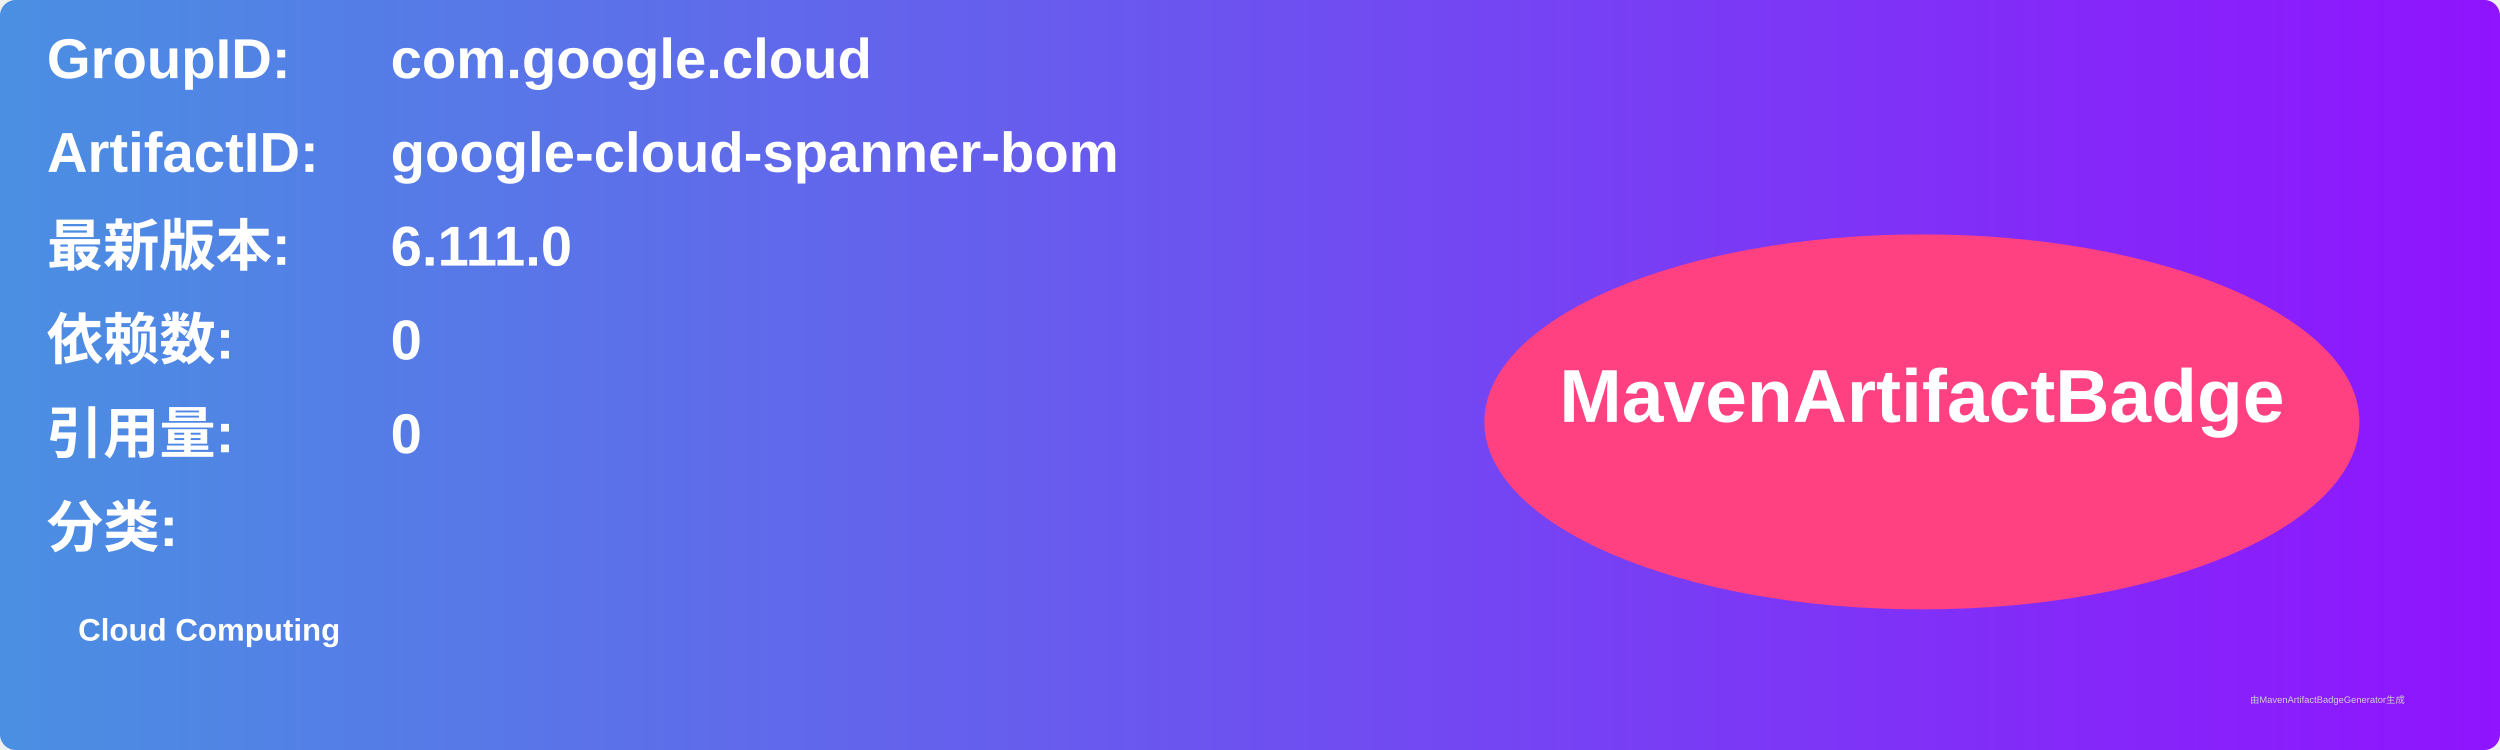
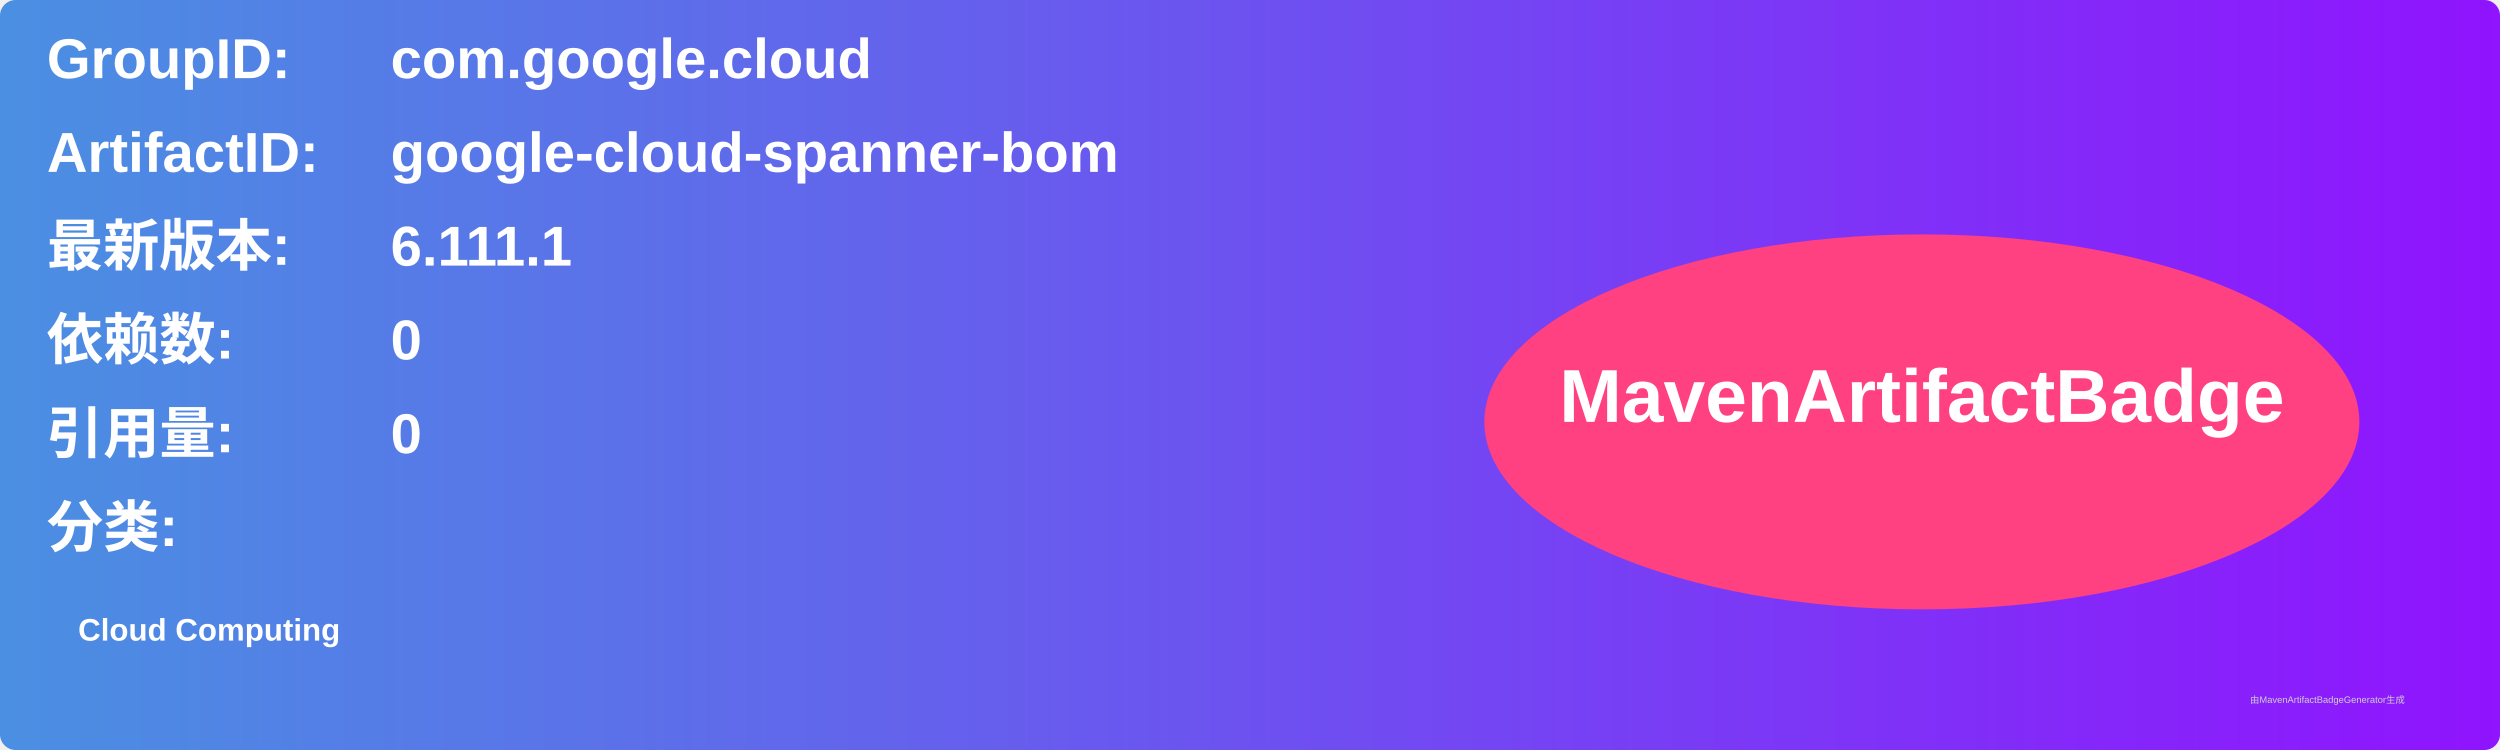
<svg xmlns="http://www.w3.org/2000/svg" width="800" height="240" viewBox="0 0 800 240">
  <linearGradient id="grad" x1="0%" y1="0%" x2="100%" y2="0%">
    <stop offset="0%" stop-color="#4a90e2" />
    <stop offset="100%" stop-color="#9013fe" />
  </linearGradient>
  <rect width="100%" height="100%" rx="5" ry="5" fill="url(#grad)" />
  <g transform="translate(15, 15)">
    <text x="0" y="10" font-family="Arial" font-size="18" fill="white" font-weight="bold" width="260">GroupID:</text>
    <text x="110" y="10" font-family="Arial" font-size="18" fill="white" font-weight="bold" width="460">com.google.cloud</text>
    <text x="0" y="40" font-family="Arial" font-size="18" fill="white" font-weight="bold" width="260">ArtifactID:</text>
    <text x="110" y="40" font-family="Arial" font-size="18" fill="white" font-weight="bold" width="460">google-cloud-spanner-bom</text>
    <text x="0" y="70" font-family="Arial" font-size="18" fill="white" font-weight="bold">最新版本:</text>
    <text x="110" y="70" font-family="Arial" font-size="18" fill="white" font-weight="bold">
-       <tspan font-weight="bold">6.111.0</tspan>
+       <tspan font-weight="bold">6.111.1</tspan>
    </text>
    <text x="0" y="100" font-family="Arial" font-size="18" fill="white" font-weight="bold">依赖数: </text>
    <text x="110" y="100" font-family="Arial" font-size="18" fill="white">
      <tspan font-weight="bold">0</tspan>
    </text>
    <text x="0" y="130" font-family="Arial" font-size="18" fill="white" font-weight="bold">引用量: </text>
    <text x="110" y="130" font-family="Arial" font-size="18" fill="white">
      <tspan font-weight="bold">0</tspan>
    </text>
    <text x="0" y="160" font-family="Arial" font-size="18" fill="white" font-weight="bold">分类:</text>
    <text x="10" y="190" font-family="Arial" font-size="10" fill="white">
      <tspan font-weight="bold">Cloud Computing</tspan>
    </text>
    <ellipse cx="600" cy="120" rx="140" ry="60" fill="#ff4081" />
    <text x="600" y="120" text-anchor="middle" font-family="Arial" font-size="24" fill="white" font-weight="bold">MavenArtifactBadge</text>
  </g>
  <text x="720" y="225" font-family="Arial" font-size="3" fill="#d0d0d0">由MavenArtifactBadgeGenerator生成</text>
</svg>
